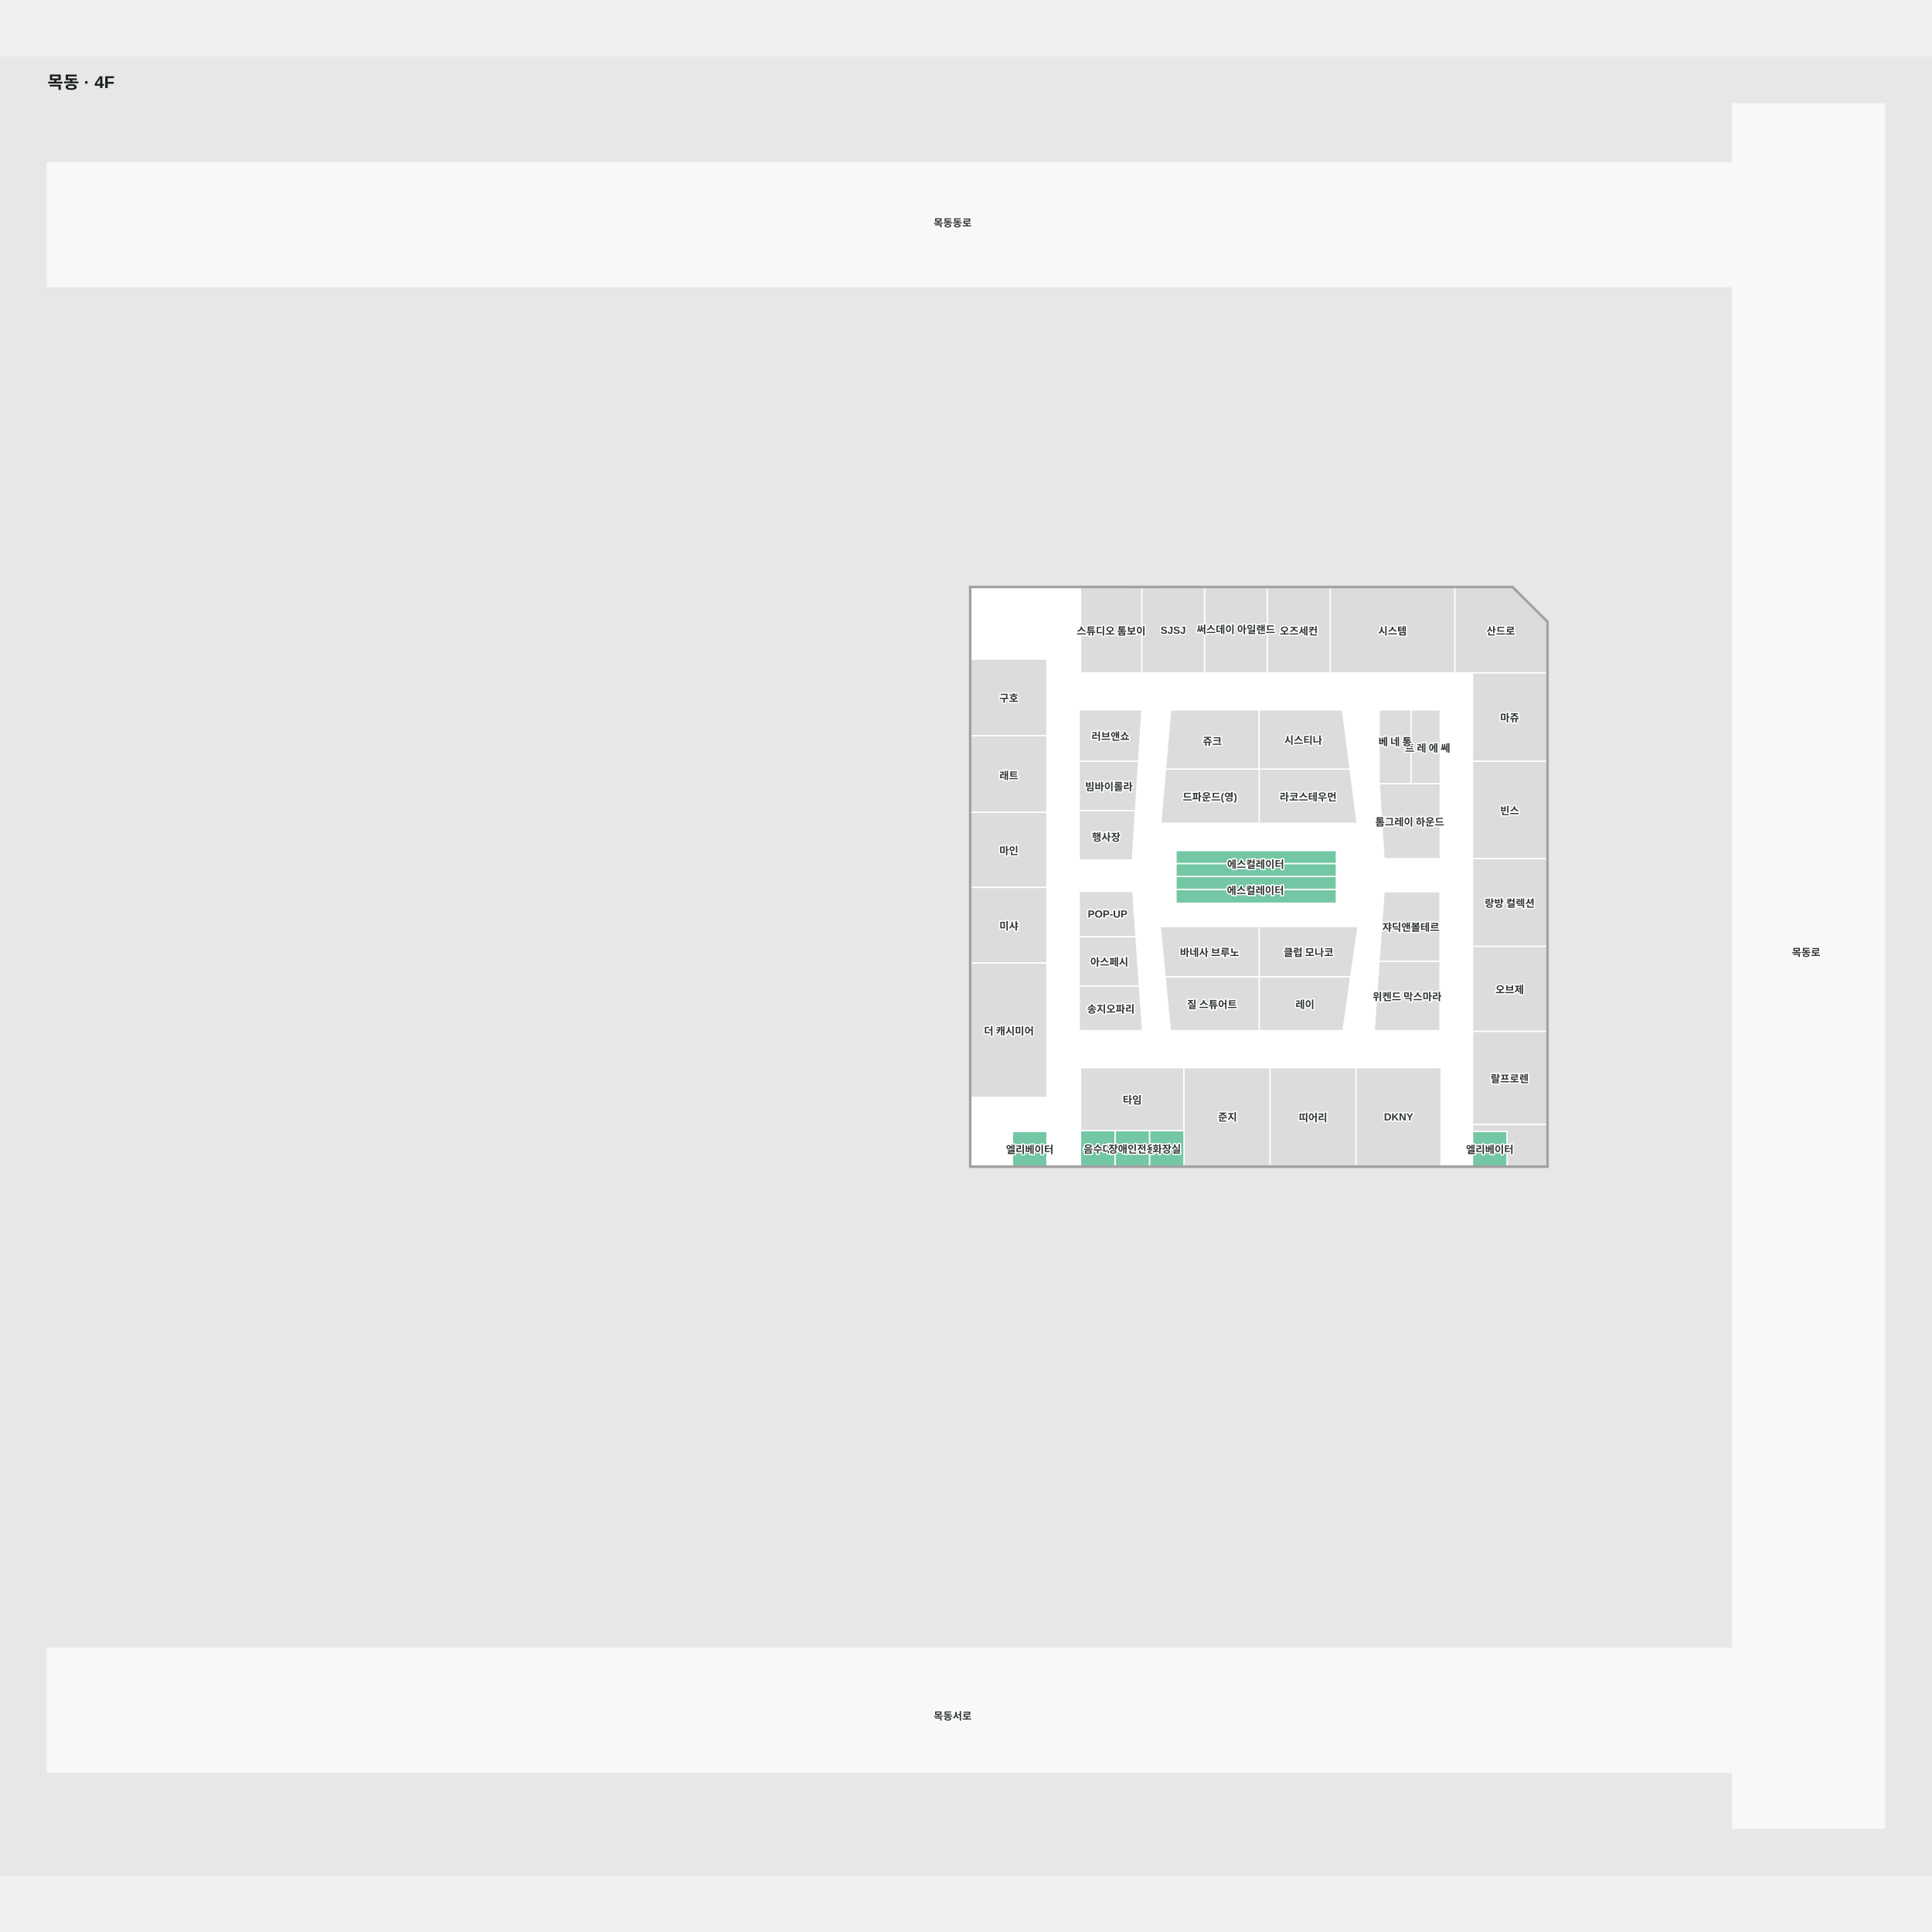
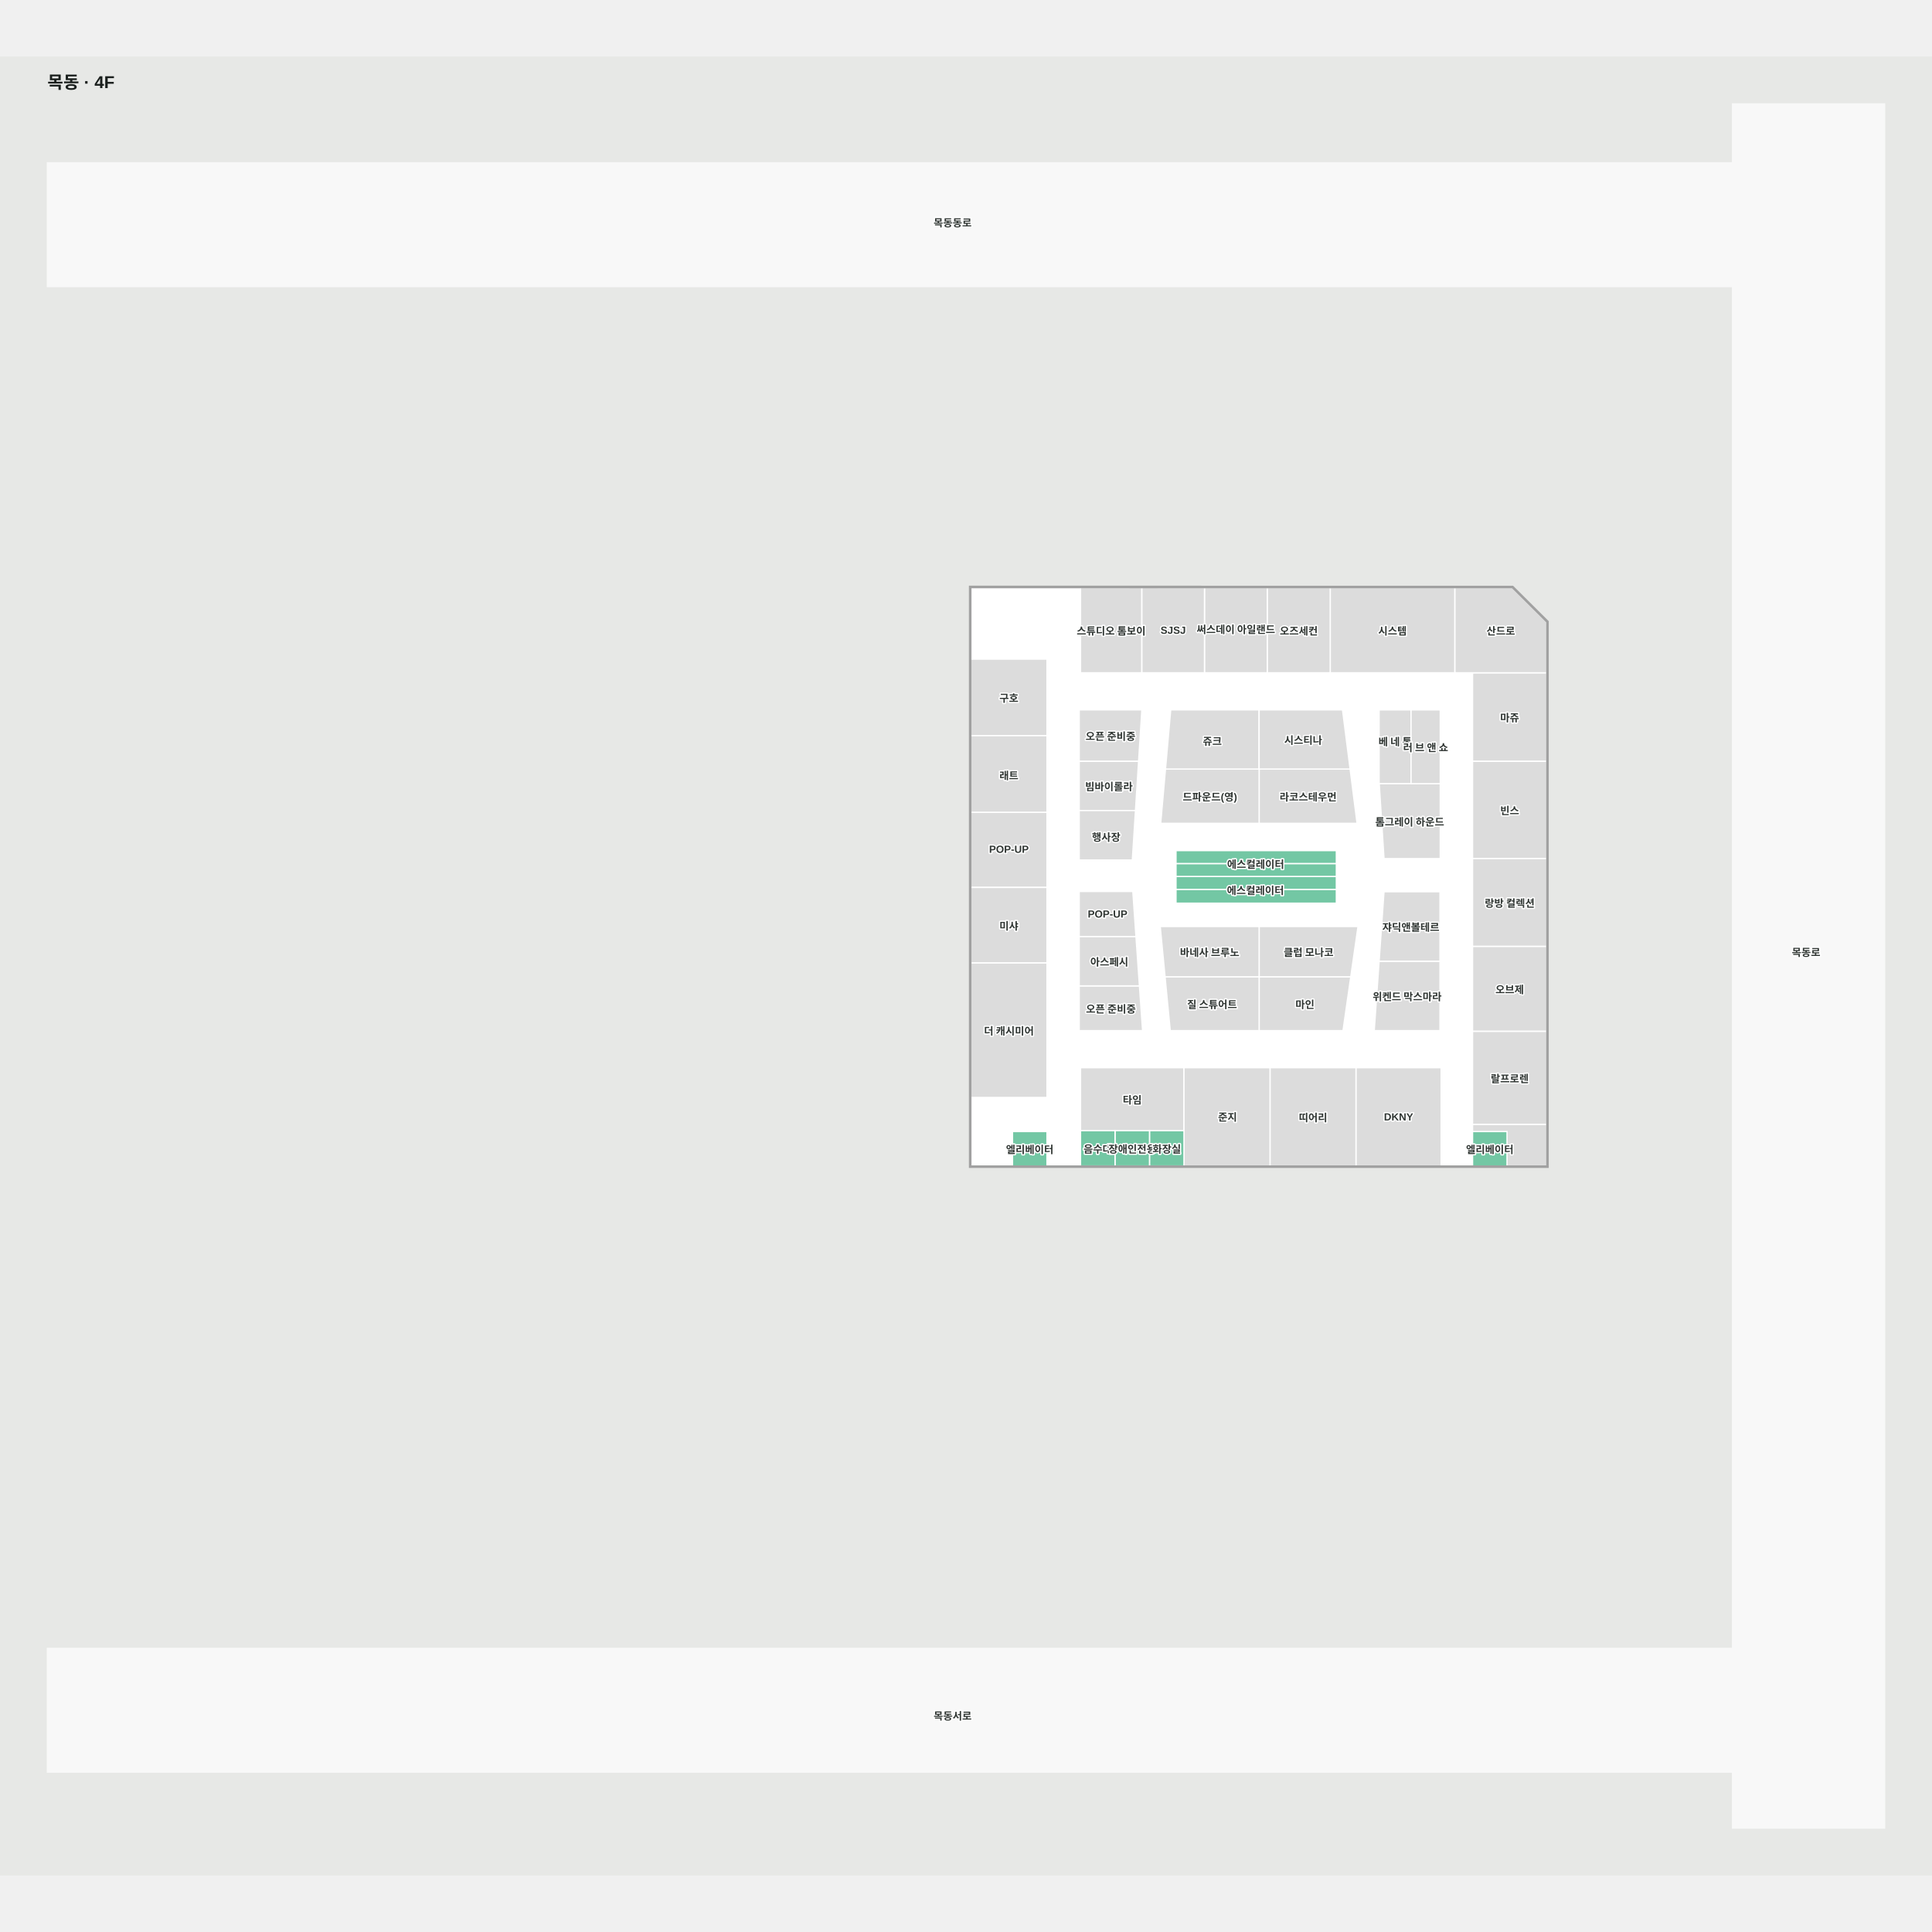
<svg xmlns="http://www.w3.org/2000/svg" viewBox="-55 -55.25 2241.034 2110" width="1200" height="1200" role="img" aria-labelledby="title desc">
  <rect x="-55" y="-55.25" width="2241.034" height="2110" fill="#e7e8e6" />
  <g>
    <polygon points="1954.65,-0.25 1954.65,68.12 0.00,68.12 0.00,211.61 1954.65,211.61 1954.65,1791.28 0.00,1791.28 0.00,1934.78 1954.65,1934.78 1954.65,1999.75 2131.03,1999.75 2131.03,-0.25" fill="#f8f8f8" fill-opacity="1" stroke="#f8f8f8" stroke-width="1.5" />
    <polygon points="1739.24,1231.77 1071.13,1231.77 1071.13,560.84 1699.19,560.92 1739.24,600.77" fill="#ffffff" fill-opacity="1" stroke="#f1ebf2" stroke-width="1.5" />
  </g>
  <g>
    <polygon points="1544.70,702.67 1544.70,788.37 1581.71,788.37 1581.71,702.67" fill="#dcdcdc" fill-opacity="1" stroke="#ffffff" stroke-width="1.5" />
    <polygon points="1544.84,788.37 1550.37,875.16 1615.61,875.16 1615.61,788.37" fill="#dcdcdc" fill-opacity="1" stroke="#ffffff" stroke-width="1.5" />
    <polygon points="1511.07,771.29 1405.52,771.29 1405.52,834.25 1519.13,834.25" fill="#dcdcdc" fill-opacity="1" stroke="#ffffff" stroke-width="1.5" />
    <polygon points="1296.91,771.29 1291.36,834.25 1405.52,834.25 1405.52,771.29" fill="#dcdcdc" fill-opacity="1" stroke="#ffffff" stroke-width="1.5" />
    <polygon points="1405.52,702.67 1302.97,702.67 1296.91,771.29 1405.52,771.29" fill="#dcdcdc" fill-opacity="1" stroke="#ffffff" stroke-width="1.5" />
    <polygon points="1511.07,771.29 1502.27,702.67 1405.52,702.67 1405.52,771.29" fill="#dcdcdc" fill-opacity="1" stroke="#ffffff" stroke-width="1.5" />
    <polygon points="1196.82,762.17 1196.82,819.42 1262.11,819.42 1265.74,762.17" fill="#dcdcdc" fill-opacity="1" stroke="#ffffff" stroke-width="1.5" />
    <polygon points="1269.52,702.67 1196.82,702.67 1196.82,762.17 1265.74,762.17" fill="#dcdcdc" fill-opacity="1" stroke="#ffffff" stroke-width="1.5" />
    <polygon points="1196.82,876.82 1258.46,876.82 1262.11,819.42 1196.82,819.42" fill="#dcdcdc" fill-opacity="1" stroke="#ffffff" stroke-width="1.5" />
    <polygon points="1071.13,821.42 1071.13,908.62 1159.46,908.62 1159.46,821.42" fill="#dcdcdc" fill-opacity="1" stroke="#ffffff" stroke-width="1.5" />
    <polygon points="1159.46,643.75 1071.13,643.75 1071.13,732.58 1159.46,732.58" fill="#dcdcdc" fill-opacity="1" stroke="#ffffff" stroke-width="1.5" />
    <polygon points="1159.46,732.58 1071.13,732.58 1071.13,821.42 1159.46,821.42" fill="#dcdcdc" fill-opacity="1" stroke="#ffffff" stroke-width="1.5" />
    <polygon points="1071.13,996.24 1159.46,996.24 1159.46,908.62 1071.13,908.62" fill="#dcdcdc" fill-opacity="1" stroke="#ffffff" stroke-width="1.5" />
    <polygon points="1071.13,1152.24 1159.46,1152.24 1159.46,996.24 1071.13,996.24" fill="#dcdcdc" fill-opacity="1" stroke="#ffffff" stroke-width="1.5" />
    <polygon points="1418.14,1117.72 1418.14,1231.77 1517.98,1231.77 1517.98,1117.72" fill="#dcdcdc" fill-opacity="1" stroke="#ffffff" stroke-width="1.5" />
    <polygon points="1616.64,1117.72 1517.98,1117.72 1517.98,1231.77 1616.64,1231.77" fill="#dcdcdc" fill-opacity="1" stroke="#ffffff" stroke-width="1.5" />
    <polygon points="1198.36,1117.72 1198.36,1190.75 1318.36,1190.75 1318.36,1117.72" fill="#dcdcdc" fill-opacity="1" stroke="#ffffff" stroke-width="1.5" />
    <polygon points="1318.36,1117.72 1318.36,1190.75 1318.36,1231.77 1418.14,1231.77 1418.14,1117.72" fill="#dcdcdc" fill-opacity="1" stroke="#ffffff" stroke-width="1.5" />
    <polygon points="1739.24,762.17 1653.10,762.17 1653.10,875.16 1739.24,875.16" fill="#dcdcdc" fill-opacity="1" stroke="#ffffff" stroke-width="1.5" />
    <polygon points="1739.24,659.62 1653.10,659.62 1653.10,762.17 1739.24,762.17" fill="#dcdcdc" fill-opacity="1" stroke="#ffffff" stroke-width="1.5" />
    <polygon points="1739.24,976.90 1653.10,976.90 1653.10,1075.57 1739.24,1075.57" fill="#dcdcdc" fill-opacity="1" stroke="#ffffff" stroke-width="1.5" />
    <polygon points="1653.10,1075.57 1653.10,1183.60 1739.24,1183.60 1739.24,1075.57" fill="#dcdcdc" fill-opacity="1" stroke="#ffffff" stroke-width="1.5" />
    <polygon points="1739.24,875.16 1653.10,875.16 1653.10,976.90 1739.24,976.90" fill="#dcdcdc" fill-opacity="1" stroke="#ffffff" stroke-width="1.5" />
    <polygon points="1739.24,600.77 1699.19,560.92 1632.47,560.91 1632.47,659.62 1653.10,659.62 1739.24,659.62" fill="#dcdcdc" fill-opacity="1" stroke="#ffffff" stroke-width="1.5" />
    <polygon points="1487.98,560.89 1487.98,659.62 1632.47,659.62 1632.47,560.91" fill="#dcdcdc" fill-opacity="1" stroke="#ffffff" stroke-width="1.5" />
    <polygon points="1198.36,560.85 1198.36,659.62 1269.52,659.62 1269.52,560.86" fill="#dcdcdc" fill-opacity="1" stroke="#ffffff" stroke-width="1.5" />
    <polygon points="1653.10,1231.77 1739.24,1231.77 1739.24,1183.60 1653.10,1183.60" fill="#dcdcdc" fill-opacity="1" stroke="#ffffff" stroke-width="1.5" />
    <polygon points="1342.15,560.87 1342.15,659.62 1415.06,659.62 1415.06,560.88" fill="#dcdcdc" fill-opacity="1" stroke="#ffffff" stroke-width="1.5" />
    <polygon points="1415.06,560.88 1415.06,659.62 1487.98,659.62 1487.98,560.89" fill="#dcdcdc" fill-opacity="1" stroke="#ffffff" stroke-width="1.5" />
    <polygon points="1269.52,560.86 1269.52,659.62 1342.15,659.62 1342.15,560.87" fill="#dcdcdc" fill-opacity="1" stroke="#ffffff" stroke-width="1.5" />
    <polygon points="1544.70,994.17 1539.04,1074.74 1615.33,1074.74 1615.33,994.17" fill="#dcdcdc" fill-opacity="1" stroke="#ffffff" stroke-width="1.5" />
    <polygon points="1615.33,913.59 1550.37,913.59 1544.70,994.17 1615.33,994.17" fill="#dcdcdc" fill-opacity="1" stroke="#ffffff" stroke-width="1.5" />
    <polygon points="1511.83,1012.27 1405.52,1012.27 1405.52,1074.74 1502.83,1074.74" fill="#dcdcdc" fill-opacity="1" stroke="#ffffff" stroke-width="1.5" />
    <polygon points="1296.41,1012.27 1302.42,1074.74 1405.52,1074.74 1405.52,1012.27" fill="#dcdcdc" fill-opacity="1" stroke="#ffffff" stroke-width="1.5" />
    <polygon points="1511.83,1012.27 1520.24,953.95 1405.52,953.95 1405.52,1012.27" fill="#dcdcdc" fill-opacity="1" stroke="#ffffff" stroke-width="1.5" />
    <polygon points="1405.52,953.95 1290.81,953.95 1296.41,1012.27 1405.52,1012.27" fill="#dcdcdc" fill-opacity="1" stroke="#ffffff" stroke-width="1.5" />
    <polygon points="1196.82,1022.78 1196.82,1074.74 1270.35,1074.74 1266.70,1022.78" fill="#dcdcdc" fill-opacity="1" stroke="#ffffff" stroke-width="1.5" />
    <polygon points="1262.68,965.56 1196.82,965.56 1196.82,1022.78 1266.70,1022.78" fill="#dcdcdc" fill-opacity="1" stroke="#ffffff" stroke-width="1.5" />
    <polygon points="1259.02,913.31 1196.82,913.31 1196.82,965.56 1262.68,965.56" fill="#dcdcdc" fill-opacity="1" stroke="#ffffff" stroke-width="1.5" />
    <polygon points="1318.36,1190.75 1278.36,1190.75 1278.36,1231.71 1318.36,1231.71" fill="#73c7a4" fill-opacity="1" stroke="#ffffff" stroke-width="1.5" />
    <polygon points="1278.36,1190.75 1238.36,1190.75 1238.36,1231.71 1278.36,1231.71" fill="#73c7a4" fill-opacity="1" stroke="#ffffff" stroke-width="1.5" />
    <polygon points="1238.36,1190.75 1198.36,1190.75 1198.36,1231.71 1238.36,1231.71" fill="#73c7a4" fill-opacity="1" stroke="#ffffff" stroke-width="1.5" />
    <polygon points="1309.10,926.89 1495.10,926.89 1495.10,910.89 1309.10,910.89" fill="#73c7a4" fill-opacity="1" stroke="#ffffff" stroke-width="1.5" />
    <polygon points="1309.10,895.89 1309.10,910.89 1495.10,910.89 1495.10,895.89" fill="#73c7a4" fill-opacity="1" stroke="#ffffff" stroke-width="1.5" />
    <polygon points="1495.10,880.89 1309.10,880.89 1309.10,895.89 1495.10,895.89" fill="#73c7a4" fill-opacity="1" stroke="#ffffff" stroke-width="1.5" />
    <polygon points="1495.10,865.89 1309.10,865.89 1309.10,880.89 1495.10,880.89" fill="#73c7a4" fill-opacity="1" stroke="#ffffff" stroke-width="1.5" />
    <polygon points="1159.46,1191.77 1119.46,1191.77 1119.46,1231.77 1159.46,1231.77" fill="#73c7a4" fill-opacity="1" stroke="#ffffff" stroke-width="1.5" />
    <polygon points="1653.10,1191.77 1653.10,1231.77 1693.10,1231.77 1693.10,1191.77" fill="#73c7a4" fill-opacity="1" stroke="#ffffff" stroke-width="1.5" />
    <polygon points="1615.65,702.67 1581.71,702.67 1581.71,788.32 1615.65,788.32" fill="#dcdcdc" fill-opacity="1" stroke="#ffffff" stroke-width="1.5" />
    <polygon points="1739.24,604.29 1739.24,1231.77 1071.13,1231.77 1071.13,560.84 1699.19,560.92 1739.24,600.77 1739.24,604.29 1740.74,604.29 1740.74,600.12 1699.79,559.42 1069.63,559.34 1069.63,1233.27 1740.74,1233.27 1740.74,604.29" fill="#a1a1a1" fill-opacity="1" stroke="#a1a1a1" stroke-width="1.5" />
  </g>
  <g font-family="Arial, 'Noto Sans KR', sans-serif" font-size="12" font-weight="600" fill="#303633" stroke="#fff" stroke-width="3" paint-order="stroke" stroke-linejoin="round">
    <text x="1567.308" y="1174.746" text-anchor="middle" dominant-baseline="central">DKNY</text>
    <text x="1468.058" y="1174.746" text-anchor="middle" dominant-baseline="central">띠어리</text>
    <text x="1350.967" y="1043.508" text-anchor="middle" dominant-baseline="central">질 스튜어트</text>
    <text x="1348.165" y="983.109" text-anchor="middle" dominant-baseline="central">바네사 브루노</text>
    <text x="1462.882" y="983.109" text-anchor="middle" dominant-baseline="central">클럽 모나코</text>
    <text x="1581.517" y="953.877" text-anchor="middle" dominant-baseline="central">쟈딕앤볼테르</text>
    <text x="1577.184" y="1034.455" text-anchor="middle" dominant-baseline="central">위켄드 막스마라</text>
    <text x="1696.169" y="1129.585" text-anchor="middle" dominant-baseline="central">랄프로렌</text>
    <text x="1696.169" y="1026.234" text-anchor="middle" dominant-baseline="central">오브제</text>
-     <text x="1458.677" y="1043.508" text-anchor="middle" dominant-baseline="central">레이</text>
    <text x="1115.297" y="1074.242" text-anchor="middle" dominant-baseline="central">더 캐시미어</text>
    <text x="1115.297" y="952.433" text-anchor="middle" dominant-baseline="central">미샤</text>
    <text x="1231.762" y="994.166" text-anchor="middle" dominant-baseline="central">아스페시</text>
    <text x="1229.753" y="939.433" text-anchor="middle" dominant-baseline="central">POP-UP</text>
    <text x="1696.169" y="926.031" text-anchor="middle" dominant-baseline="central">랑방 컬렉션</text>
    <text x="1258.356" y="1154.234" text-anchor="middle" dominant-baseline="central">타임</text>
-     <text x="1115.297" y="865.021" text-anchor="middle" dominant-baseline="central">마인</text>
+     <text x="1458.677" y="1043.508" text-anchor="middle" dominant-baseline="central">마인</text>
    <text x="1115.297" y="778.022" text-anchor="middle" dominant-baseline="central">래트</text>
    <text x="1228.12" y="849.465" text-anchor="middle" dominant-baseline="central">행사장</text>
-     <text x="1600.839" y="746.093" text-anchor="middle" dominant-baseline="central">트 레 에 쎄</text>
    <text x="1351.219" y="738.184" text-anchor="middle" dominant-baseline="central">쥬크</text>
    <text x="1378.607" y="608.512" text-anchor="middle" dominant-baseline="central">써스데이 아일랜드</text>
    <text x="1462.329" y="802.773" text-anchor="middle" dominant-baseline="central">라코스테우먼</text>
    <text x="1580.225" y="831.765" text-anchor="middle" dominant-baseline="central">톰그레이 하운드</text>
    <text x="1696.169" y="818.666" text-anchor="middle" dominant-baseline="central">빈스</text>
    <text x="1696.169" y="710.891" text-anchor="middle" dominant-baseline="central">마쥬</text>
    <text x="1115.297" y="688.166" text-anchor="middle" dominant-baseline="central">구호</text>
    <text x="1305.835" y="610.24" text-anchor="middle" dominant-baseline="central">SJSJ</text>
    <text x="1451.521" y="610.25" text-anchor="middle" dominant-baseline="central">오즈세컨</text>
    <text x="1560.224" y="610.255" text-anchor="middle" dominant-baseline="central">시스템</text>
    <text x="1685.855" y="610.265" text-anchor="middle" dominant-baseline="central">산드로</text>
    <text x="1050" y="136.765" text-anchor="middle" dominant-baseline="central">목동동로</text>
    <text x="2040" y="983" text-anchor="middle" dominant-baseline="central">목동로</text>
    <text x="1050" y="1868.794" text-anchor="middle" dominant-baseline="central">목동서로</text>
-     <text x="1233.586" y="1048.76" text-anchor="middle" dominant-baseline="central">송지오파리</text>
    <text x="1368.863" y="1174.13" text-anchor="middle" dominant-baseline="central">준지</text>
    <text x="1231.283" y="790.792" text-anchor="middle" dominant-baseline="central">빔바이롤라</text>
    <text x="1563.269" y="738.71" text-anchor="middle" dominant-baseline="central">베 네 통</text>
    <text x="1348.441" y="802.773" text-anchor="middle" dominant-baseline="central">드파운드(영)</text>
    <text x="1139.462" y="1211.768" text-anchor="middle" dominant-baseline="central">엘리베이터</text>
    <text x="1218.356" y="1211.229" text-anchor="middle" dominant-baseline="central">음수대</text>
    <text x="1258.356" y="1211.229" text-anchor="middle" dominant-baseline="central">장애인전용</text>
    <text x="1298.356" y="1211.229" text-anchor="middle" dominant-baseline="central">화장실</text>
    <text x="1401.479" y="880.901" text-anchor="middle" dominant-baseline="central">에스컬레이터</text>
    <text x="1673.097" y="1211.768" text-anchor="middle" dominant-baseline="central">엘리베이터</text>
    <text x="1401.234" y="911.215" text-anchor="middle" dominant-baseline="central">에스컬레이터</text>
    <text x="1456.673" y="736.983" text-anchor="middle" dominant-baseline="central">시스티나</text>
    <text x="1233.938" y="610.235" text-anchor="middle" dominant-baseline="central">스튜디오 톰보이</text>
-     <text x="1233.171" y="732.421" text-anchor="middle" dominant-baseline="central">러브앤쇼</text>
+     <text x="1598.68" y="745.496" text-anchor="middle" dominant-baseline="central">러 브 앤 쇼</text>
+     <text x="1233.171" y="732.421" text-anchor="middle" dominant-baseline="central">오픈 준비중</text>
+     <text x="1115.297" y="864.313" text-anchor="middle" dominant-baseline="central">POP-UP</text>
+     <text x="1233.586" y="1048.76" text-anchor="middle" dominant-baseline="central">오픈 준비중</text>
  </g>
  <text x="0" y="-18.25" font-family="Arial, 'Noto Sans KR', sans-serif" font-size="20" font-weight="700" fill="#1a1f1d">목동 · 4F</text>
</svg>
